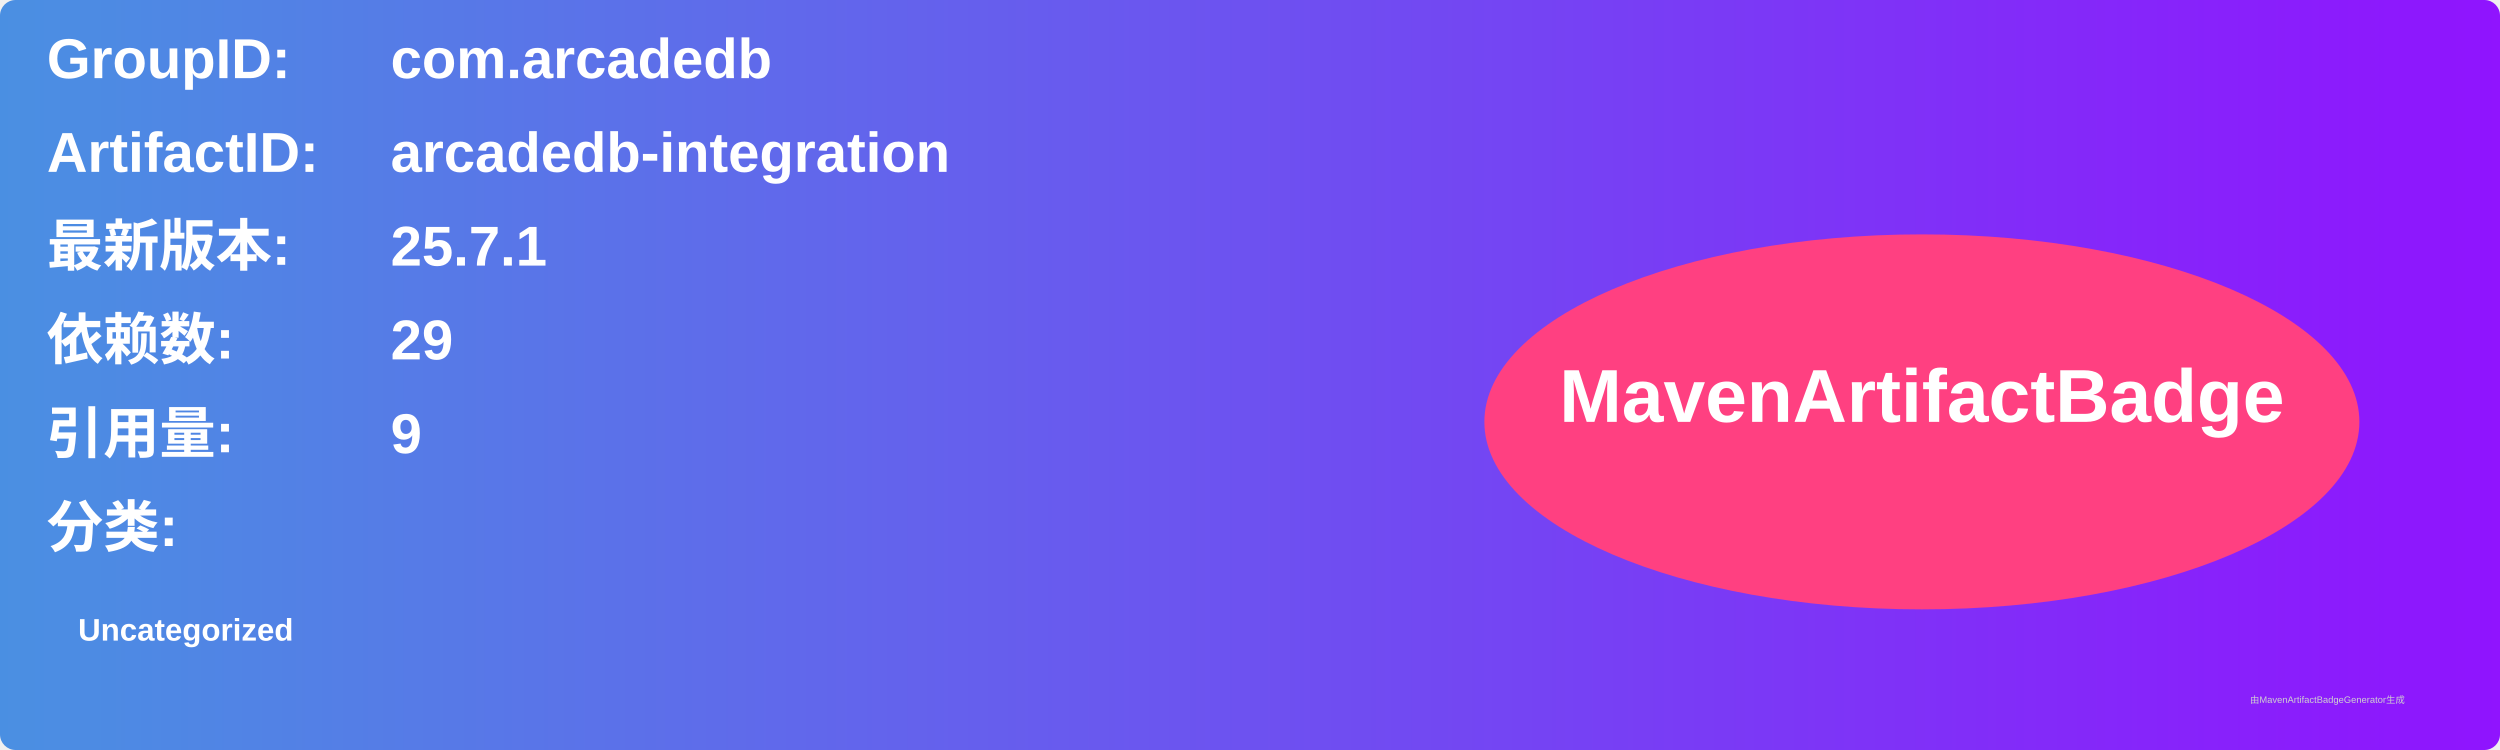
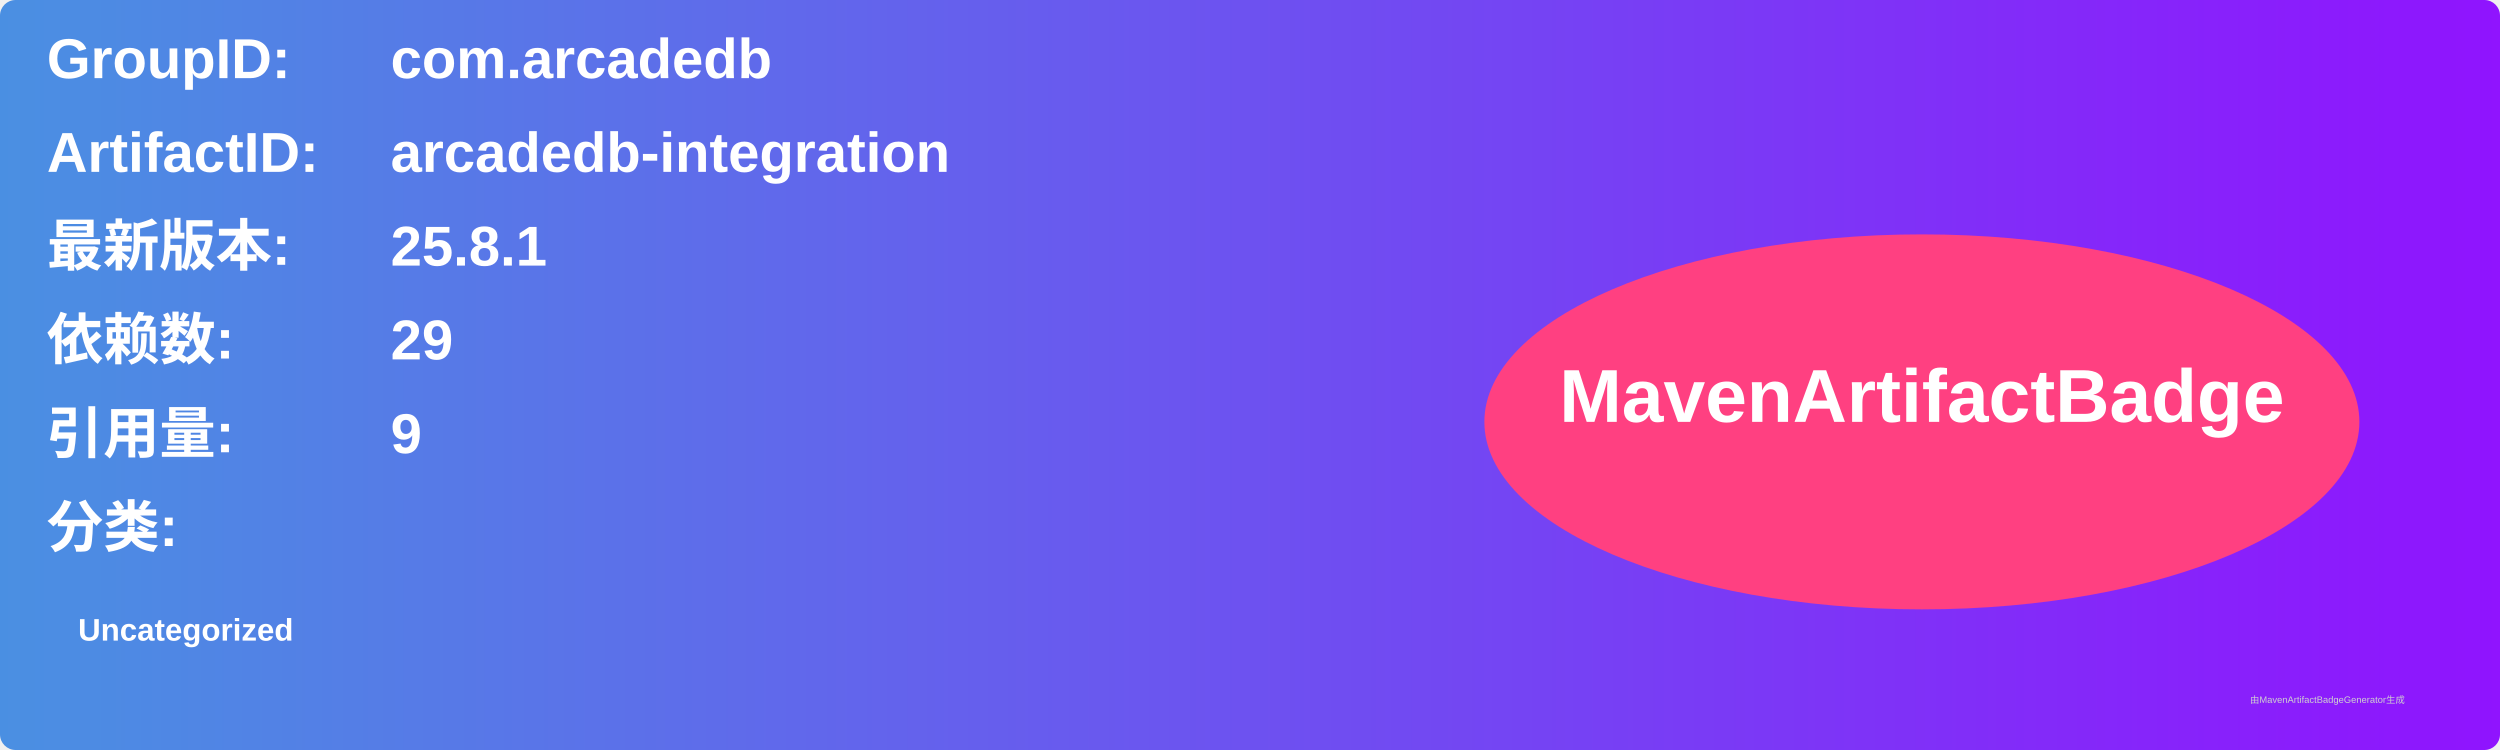
<svg xmlns="http://www.w3.org/2000/svg" width="800" height="240" viewBox="0 0 800 240">
  <linearGradient id="grad" x1="0%" y1="0%" x2="100%" y2="0%">
    <stop offset="0%" stop-color="#4a90e2" />
    <stop offset="100%" stop-color="#9013fe" />
  </linearGradient>
  <rect width="100%" height="100%" rx="5" ry="5" fill="url(#grad)" />
  <g transform="translate(15, 15)">
    <text x="0" y="10" font-family="Arial" font-size="18" fill="white" font-weight="bold" width="260">GroupID:</text>
    <text x="110" y="10" font-family="Arial" font-size="18" fill="white" font-weight="bold" width="460">com.arcadedb</text>
    <text x="0" y="40" font-family="Arial" font-size="18" fill="white" font-weight="bold" width="260">ArtifactID:</text>
    <text x="110" y="40" font-family="Arial" font-size="18" fill="white" font-weight="bold" width="460">arcadedb-integration</text>
    <text x="0" y="70" font-family="Arial" font-size="18" fill="white" font-weight="bold">最新版本:</text>
    <text x="110" y="70" font-family="Arial" font-size="18" fill="white" font-weight="bold">
-       <tspan font-weight="bold">25.7.1</tspan>
+       <tspan font-weight="bold">25.8.1</tspan>
    </text>
    <text x="0" y="100" font-family="Arial" font-size="18" fill="white" font-weight="bold">依赖数: </text>
    <text x="110" y="100" font-family="Arial" font-size="18" fill="white">
      <tspan font-weight="bold">29</tspan>
    </text>
    <text x="0" y="130" font-family="Arial" font-size="18" fill="white" font-weight="bold">引用量: </text>
    <text x="110" y="130" font-family="Arial" font-size="18" fill="white">
      <tspan font-weight="bold">9</tspan>
    </text>
    <text x="0" y="160" font-family="Arial" font-size="18" fill="white" font-weight="bold">分类:</text>
    <text x="10" y="190" font-family="Arial" font-size="10" fill="white">
      <tspan font-weight="bold">Uncategorized</tspan>
    </text>
    <ellipse cx="600" cy="120" rx="140" ry="60" fill="#ff4081" />
    <text x="600" y="120" text-anchor="middle" font-family="Arial" font-size="24" fill="white" font-weight="bold">MavenArtifactBadge</text>
  </g>
  <text x="720" y="225" font-family="Arial" font-size="3" fill="#d0d0d0">由MavenArtifactBadgeGenerator生成</text>
</svg>
